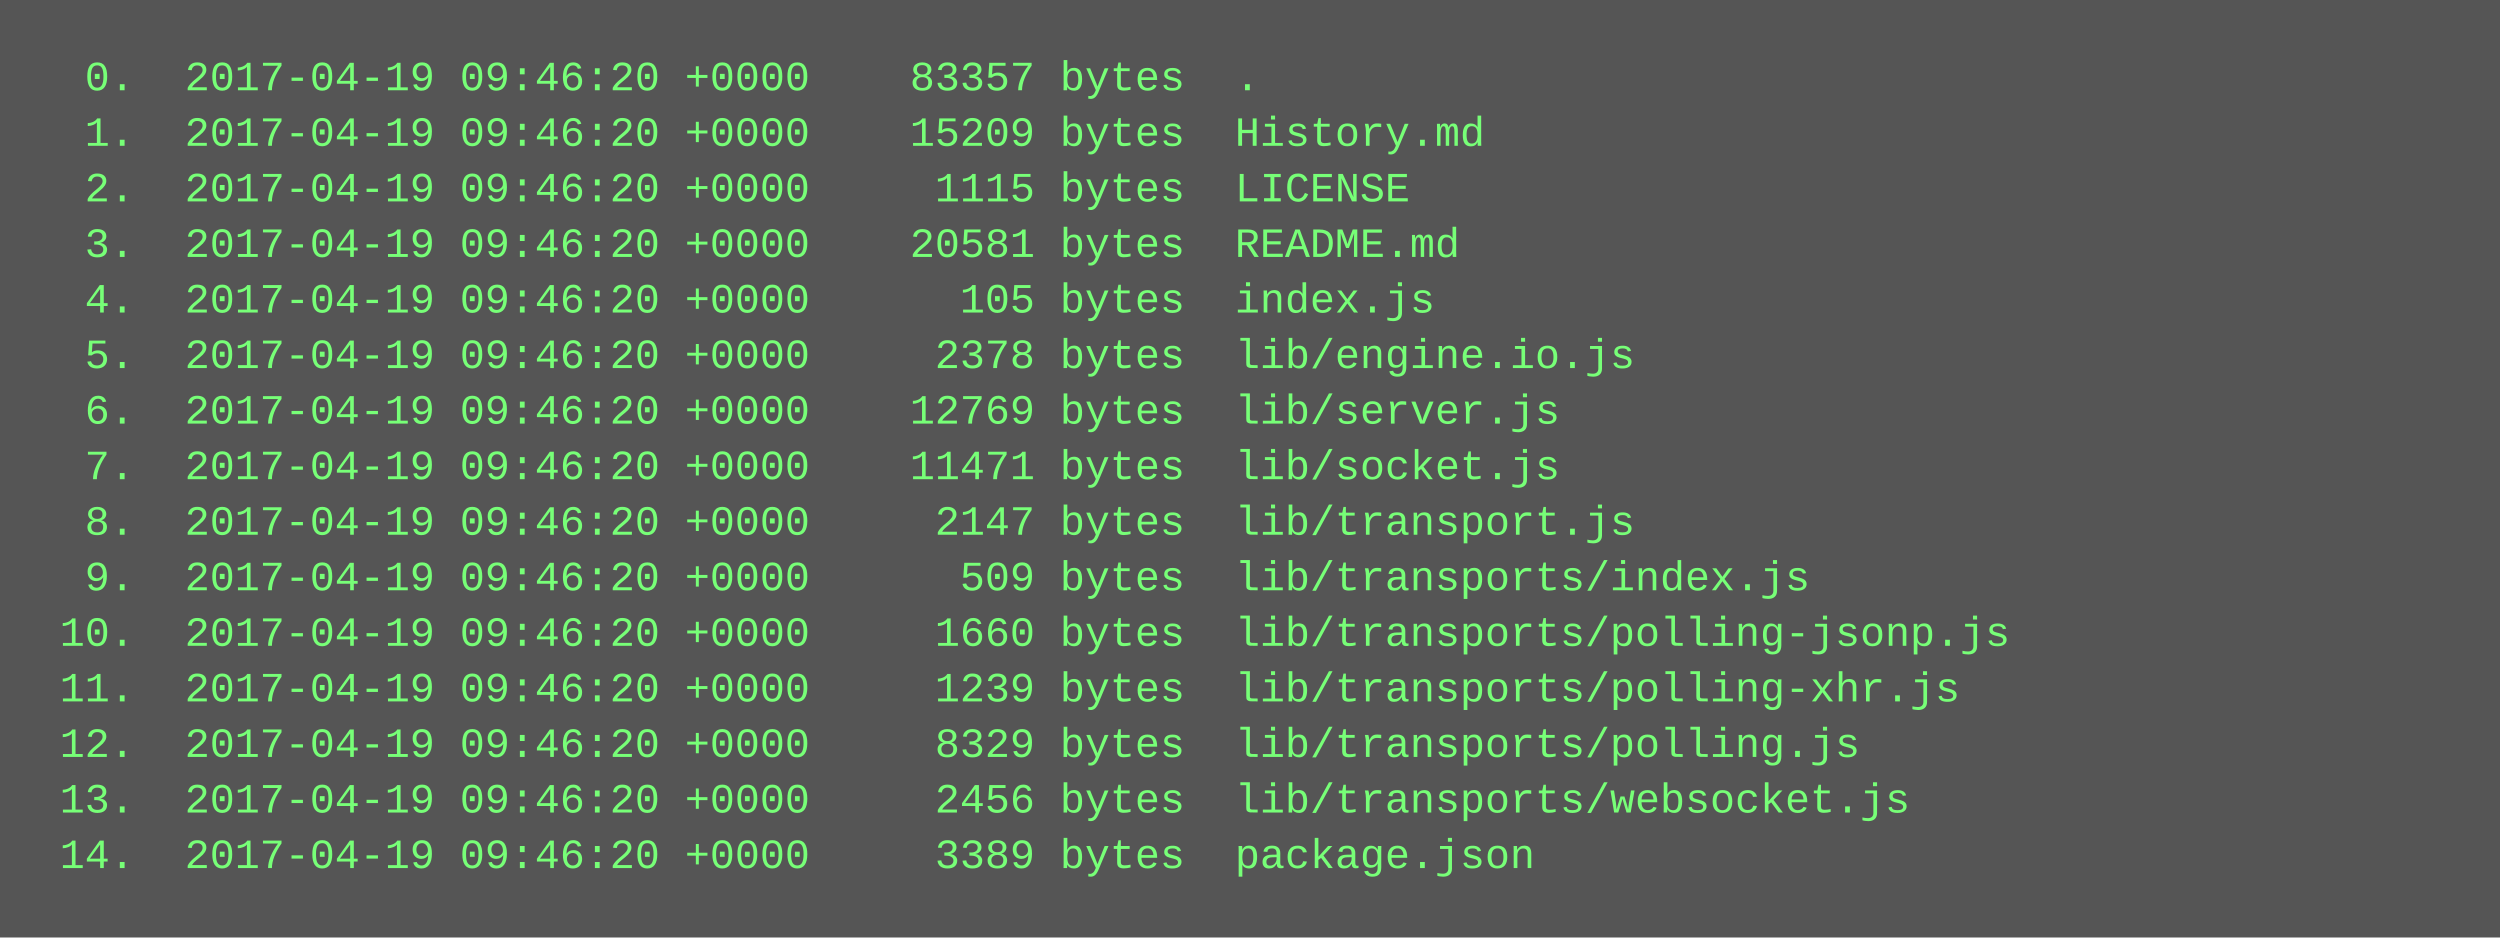
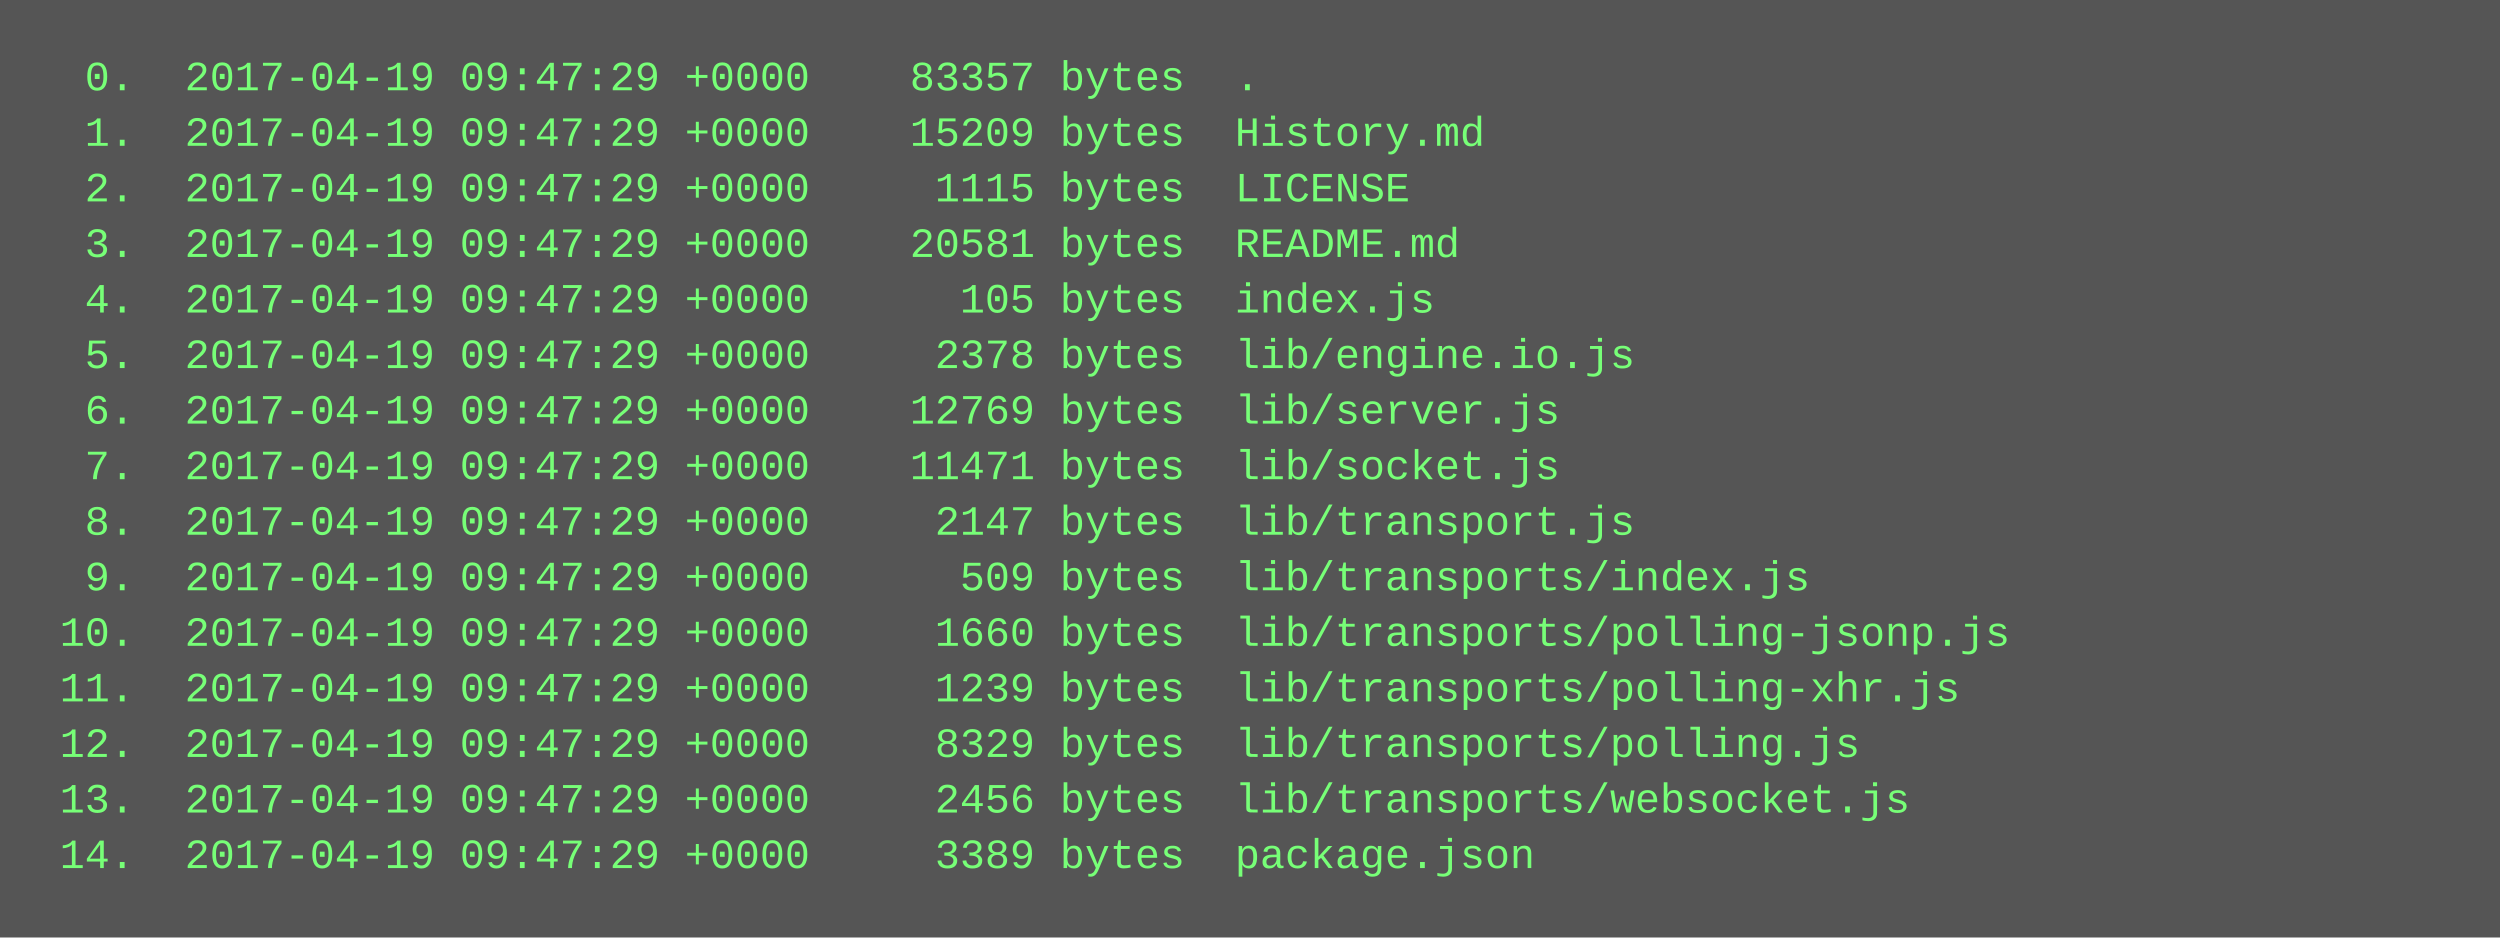
<svg xmlns="http://www.w3.org/2000/svg" height="270" width="720">
  <rect height="270" fill="#555" width="720" />
  <text fill="#7f7" font-family="Courier New" font-size="12" xml:space="preserve">
-     <tspan x="10" y="26">  0.  2017-04-19 09:46:20 +0000    83357 bytes  .</tspan>
-     <tspan x="10" y="42">  1.  2017-04-19 09:46:20 +0000    15209 bytes  History.md</tspan>
-     <tspan x="10" y="58">  2.  2017-04-19 09:46:20 +0000     1115 bytes  LICENSE</tspan>
-     <tspan x="10" y="74">  3.  2017-04-19 09:46:20 +0000    20581 bytes  README.md</tspan>
-     <tspan x="10" y="90">  4.  2017-04-19 09:46:20 +0000      105 bytes  index.js</tspan>
-     <tspan x="10" y="106">  5.  2017-04-19 09:46:20 +0000     2378 bytes  lib/engine.io.js</tspan>
-     <tspan x="10" y="122">  6.  2017-04-19 09:46:20 +0000    12769 bytes  lib/server.js</tspan>
-     <tspan x="10" y="138">  7.  2017-04-19 09:46:20 +0000    11471 bytes  lib/socket.js</tspan>
-     <tspan x="10" y="154">  8.  2017-04-19 09:46:20 +0000     2147 bytes  lib/transport.js</tspan>
-     <tspan x="10" y="170">  9.  2017-04-19 09:46:20 +0000      509 bytes  lib/transports/index.js</tspan>
-     <tspan x="10" y="186"> 10.  2017-04-19 09:46:20 +0000     1660 bytes  lib/transports/polling-jsonp.js</tspan>
-     <tspan x="10" y="202"> 11.  2017-04-19 09:46:20 +0000     1239 bytes  lib/transports/polling-xhr.js</tspan>
-     <tspan x="10" y="218"> 12.  2017-04-19 09:46:20 +0000     8329 bytes  lib/transports/polling.js</tspan>
-     <tspan x="10" y="234"> 13.  2017-04-19 09:46:20 +0000     2456 bytes  lib/transports/websocket.js</tspan>
-     <tspan x="10" y="250"> 14.  2017-04-19 09:46:20 +0000     3389 bytes  package.json</tspan>
+     <tspan x="10" y="26">  0.  2017-04-19 09:47:29 +0000    83357 bytes  .</tspan>
+     <tspan x="10" y="42">  1.  2017-04-19 09:47:29 +0000    15209 bytes  History.md</tspan>
+     <tspan x="10" y="58">  2.  2017-04-19 09:47:29 +0000     1115 bytes  LICENSE</tspan>
+     <tspan x="10" y="74">  3.  2017-04-19 09:47:29 +0000    20581 bytes  README.md</tspan>
+     <tspan x="10" y="90">  4.  2017-04-19 09:47:29 +0000      105 bytes  index.js</tspan>
+     <tspan x="10" y="106">  5.  2017-04-19 09:47:29 +0000     2378 bytes  lib/engine.io.js</tspan>
+     <tspan x="10" y="122">  6.  2017-04-19 09:47:29 +0000    12769 bytes  lib/server.js</tspan>
+     <tspan x="10" y="138">  7.  2017-04-19 09:47:29 +0000    11471 bytes  lib/socket.js</tspan>
+     <tspan x="10" y="154">  8.  2017-04-19 09:47:29 +0000     2147 bytes  lib/transport.js</tspan>
+     <tspan x="10" y="170">  9.  2017-04-19 09:47:29 +0000      509 bytes  lib/transports/index.js</tspan>
+     <tspan x="10" y="186"> 10.  2017-04-19 09:47:29 +0000     1660 bytes  lib/transports/polling-jsonp.js</tspan>
+     <tspan x="10" y="202"> 11.  2017-04-19 09:47:29 +0000     1239 bytes  lib/transports/polling-xhr.js</tspan>
+     <tspan x="10" y="218"> 12.  2017-04-19 09:47:29 +0000     8329 bytes  lib/transports/polling.js</tspan>
+     <tspan x="10" y="234"> 13.  2017-04-19 09:47:29 +0000     2456 bytes  lib/transports/websocket.js</tspan>
+     <tspan x="10" y="250"> 14.  2017-04-19 09:47:29 +0000     3389 bytes  package.json</tspan>
  </text>
</svg>
